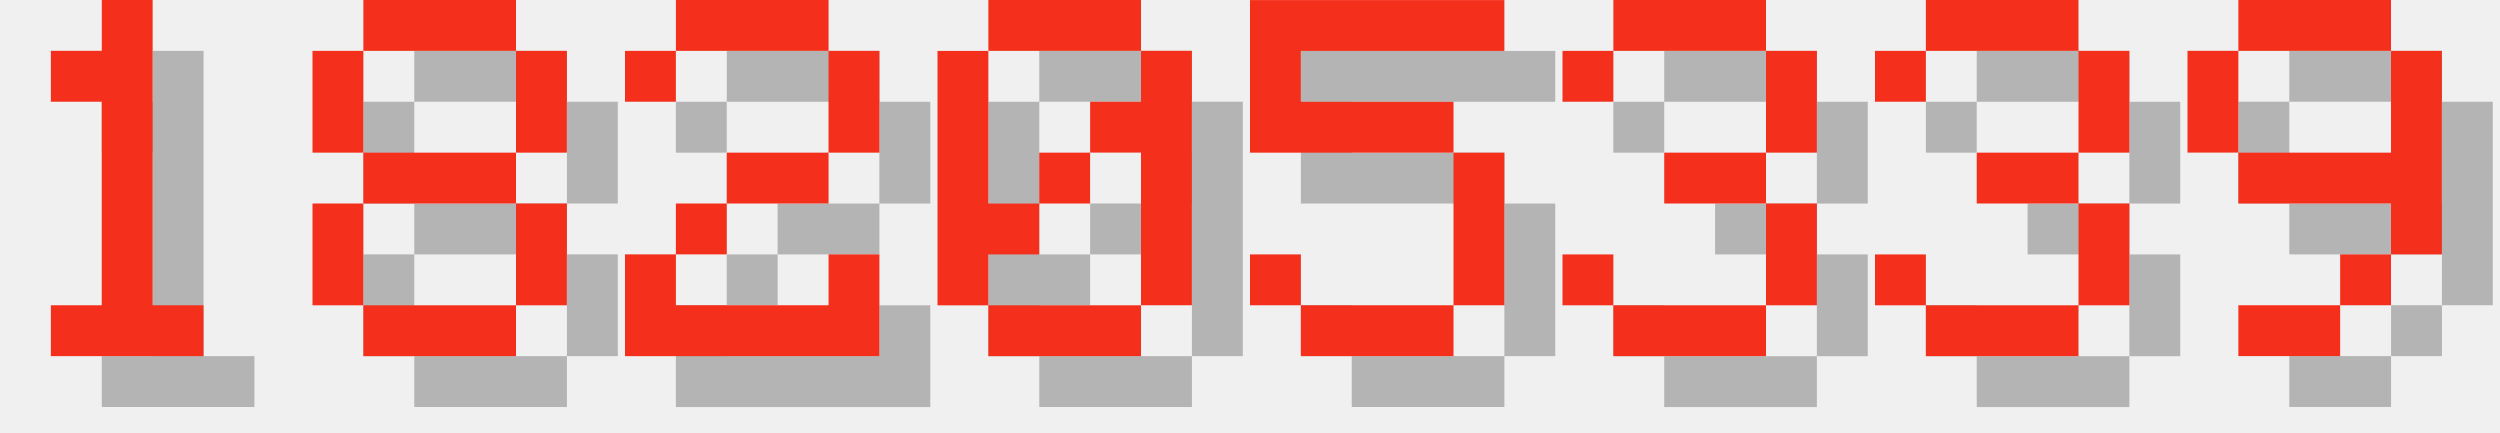
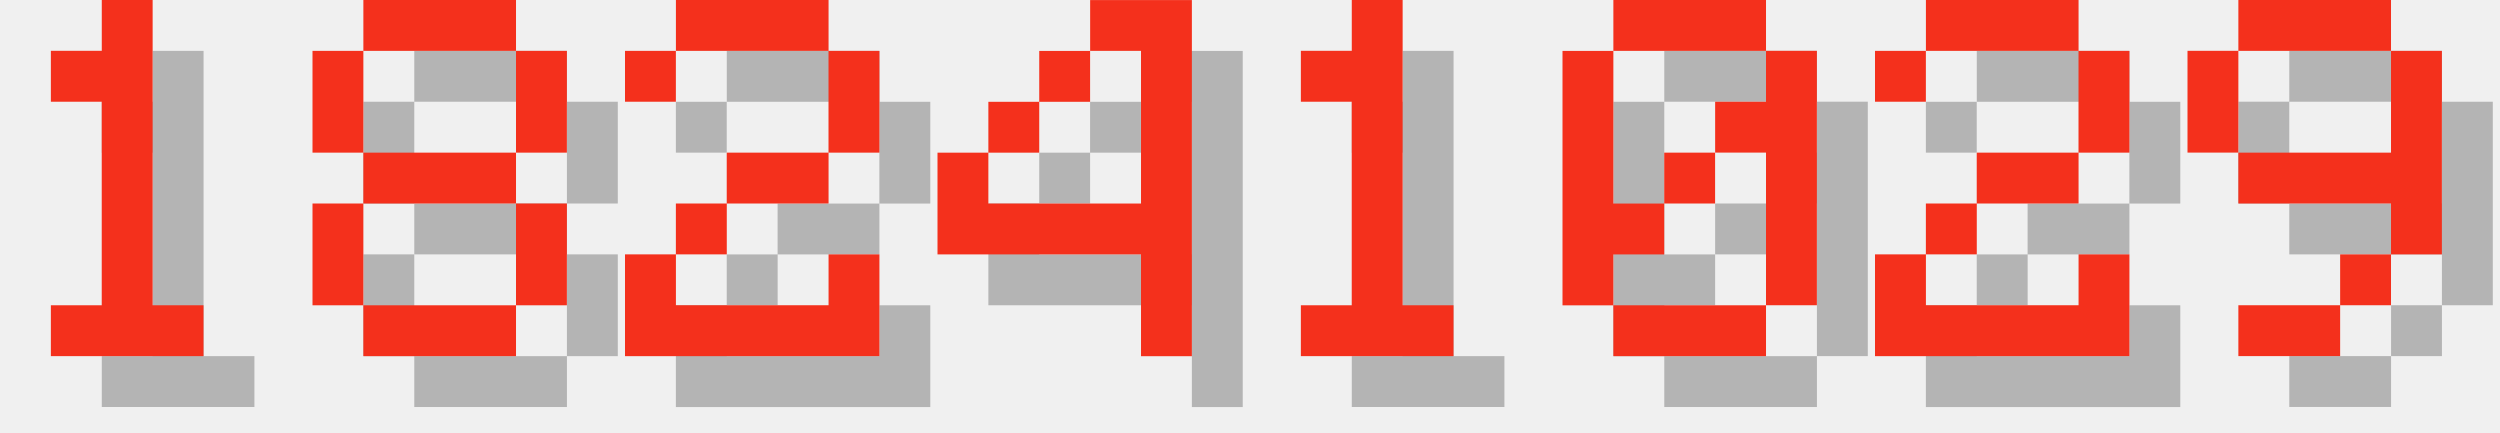
<svg xmlns="http://www.w3.org/2000/svg" version="1.1" width="208.0" height="36">
  <style>
        .text-foreground {
            fill: #F4301C;
        }
        .text-shadow {
            fill: #000000;
            fill-opacity: 0.25;
        }
    </style>
  <g class="digit" id="digit_1" transform="translate(0.0, 0), scale(4)">
    <path id="digit_1_shadow" class="text-shadow" d="m2.117 2.117v1.058h1.058v4.233h-1.058v1.058h3.175v-1.058h-1.058v-6.35h-1.058v1.058h-1.058z" fill-opacity=".5" style="paint-order:stroke fill markers" />
    <path id="digit_1_fg" class="text-foreground" d="m1.058 1.058v1.058h1.058v4.233h-1.058v1.058h3.175v-1.058h-1.058v-6.35h-1.058v1.058h-1.058z" fill="#fff" style="paint-order:stroke fill markers" />
  </g>
  <g class="digit" id="digit_8" transform="translate(26.0, 0), scale(4)">
    <path id="digit_8_shadow" class="text-shadow" d="m2.117 1.058v1.058h3.175v-1.058h-3.175zm3.175 1.058v2.117h1.058v-2.117h-1.058zm0 2.117h-3.175v1.058h3.175v-1.058zm0 1.058v2.117h1.058v-2.117h-1.058zm0 2.117h-3.175v1.058h3.175v-1.058zm-3.175 0v-2.117h-1.058v2.117h1.058zm0-3.175v-2.117h-1.058v2.117h1.058z" fill-opacity=".5" style="paint-order:stroke fill markers" />
    <path id="digit_8_fg" class="text-foreground" d="m1.058 0v1.058h3.175v-1.058h-3.175zm3.175 1.058v2.117h1.058v-2.117h-1.058zm0 2.117h-3.175v1.058h3.175v-1.058zm0 1.058v2.117h1.058v-2.117h-1.058zm0 2.117h-3.175v1.058h3.175v-1.058zm-3.175 0v-2.117h-1.058v2.117h1.058zm0-3.175v-2.117h-1.058v2.117h1.058z" fill="#fff" style="paint-order:stroke fill markers" />
  </g>
  <g class="digit" id="digit_2" transform="translate(52.0, 0), scale(4)">
    <path id="digit_2_shadow" class="text-shadow" d="m1.058 2.117v1.058h1.058v-1.058h3.175v2.117h-2.117v1.058h-1.058v1.058h-1.058v2.117h5.292v-2.117h-1.058v1.058h-3.175v-1.058h1.058v-1.058h2.117v-1.058h1.058v-2.117h-1.058v-1.058h-3.175v1.058h-1.058z" fill-opacity=".5" style="paint-order:stroke fill markers" />
    <path id="digit_2_fg" class="text-foreground" d="m0 1.058v1.058h1.058v-1.058h3.175v2.117h-2.117v1.058h-1.058v1.058h-1.058v2.117h5.292v-2.117h-1.058v1.058h-3.175v-1.058h1.058v-1.058h2.117v-1.058h1.058v-2.117h-1.058v-1.058h-3.175v1.058h-1.058z" fill="#fff" style="paint-order:stroke fill markers" />
  </g>
-   <g class="digit" id="digit_0" transform="translate(78.0, 0), scale(4)">
+   <g class="digit" id="digit_4" transform="translate(78.0, 0), scale(4)">
+     <path id="digit_4_shadow" class="text-shadow" d="m4.233 1.058v1.058h1.058v3.175h-3.175v-1.058h-1.058v2.117h4.233v2.117h1.058v-7.408h-2.117zm-2.117 3.175h1.058v-1.058h-1.058v1.058zm1.058-1.058h1.058v-1.058h-1.058v1.058z" fill-opacity=".5" style="paint-order:stroke fill markers" />
+     <path id="digit_4_fg" class="text-foreground" d="m3.175 0v1.058h1.058v3.175h-3.175v-1.058h-1.058v2.117h4.233v2.117h1.058v-7.408h-2.117zm-2.117 3.175h1.058v-1.058h-1.058v1.058zm1.058-1.058h1.058v-1.058h-1.058v1.058z" fill="#fff" style="paint-order:stroke fill markers" />
+   </g>
+   <g class="digit" id="digit_1" transform="translate(104.0, 0), scale(4)">
+     <path id="digit_1_shadow" class="text-shadow" d="m2.117 2.117v1.058h1.058v4.233h-1.058v1.058h3.175v-1.058h-1.058v-6.35h-1.058v1.058h-1.058z" fill-opacity=".5" style="paint-order:stroke fill markers" />
+     <path id="digit_1_fg" class="text-foreground" d="m1.058 1.058v1.058h1.058v4.233h-1.058v1.058h3.175v-1.058h-1.058v-6.35h-1.058v1.058h-1.058z" fill="#fff" style="paint-order:stroke fill markers" />
+   </g>
+   <g class="digit" id="digit_0" transform="translate(130.0, 0), scale(4)">
    <path id="digit_0_shadow" class="text-shadow" d="m2.117 1.058v1.058h3.175v-1.058h-3.175zm3.175 1.058v1.058h-1.058v1.058h1.058v3.175h1.058v-5.292h-1.058zm0 5.292h-3.175v1.058h3.175v-1.058zm-3.175 0v-1.058h1.058v-1.058h-1.058v-3.175h-1.058v5.292h1.058zm1.058-2.117h1.058v-1.058h-1.058v1.058z" fill-opacity=".5" style="paint-order:stroke fill markers" />
    <path id="digit_0_fg" class="text-foreground" d="m1.058 0v1.058h3.175v-1.058h-3.175zm3.175 1.058v1.058h-1.058v1.058h1.058v3.175h1.058v-5.292h-1.058zm0 5.292h-3.175v1.058h3.175v-1.058zm-3.175 0v-1.058h1.058v-1.058h-1.058v-3.175h-1.058v5.292h1.058zm1.058-2.117h1.058v-1.058h-1.058v1.058z" fill="#fff" style="paint-order:stroke fill markers" />
  </g>
-   <g class="digit" id="digit_5" transform="translate(104.0, 0), scale(4)">
-     <path id="digit_5_shadow" class="text-shadow" d="m1.058 1.058v3.175h4.233v3.175h-3.175v-1.058h-1.058v1.058h1.058v1.058h3.175v-1.058h1.058v-3.175h-1.058v-1.058h-3.175v-1.058h4.233v-1.058h-5.292z" fill-opacity=".5" style="paint-order:stroke fill markers" />
-     <path id="digit_5_fg" class="text-foreground" d="m0 0v3.175h4.233v3.175h-3.175v-1.058h-1.058v1.058h1.058v1.058h3.175v-1.058h1.058v-3.175h-1.058v-1.058h-3.175v-1.058h4.233v-1.058h-5.292z" fill="#fff" style="paint-order:stroke fill markers" />
-   </g>
-   <g class="digit" id="digit_3" transform="translate(130.0, 0), scale(4)">
-     <path id="digit_3_shadow" class="text-shadow" d="m1.058 2.117v1.058h1.058v-1.058h3.175v2.117h-2.117v1.058h2.117v2.117h-3.175v-1.058h-1.058v1.058h1.058v1.058h3.175v-1.058h1.058v-2.117h-1.058v-1.058h1.058v-2.117h-1.058v-1.058h-3.175v1.058h-1.058z" fill-opacity=".5" style="paint-order:stroke fill markers" />
-     <path id="digit_3_fg" class="text-foreground" d="m0 1.058v1.058h1.058v-1.058h3.175v2.117h-2.117v1.058h2.117v2.117h-3.175v-1.058h-1.058v1.058h1.058v1.058h3.175v-1.058h1.058v-2.117h-1.058v-1.058h1.058v-2.117h-1.058v-1.058h-3.175v1.058h-1.058z" fill="#fff" style="paint-order:stroke fill markers" />
-   </g>
-   <g class="digit" id="digit_3" transform="translate(156.0, 0), scale(4)">
-     <path id="digit_3_shadow" class="text-shadow" d="m1.058 2.117v1.058h1.058v-1.058h3.175v2.117h-2.117v1.058h2.117v2.117h-3.175v-1.058h-1.058v1.058h1.058v1.058h3.175v-1.058h1.058v-2.117h-1.058v-1.058h1.058v-2.117h-1.058v-1.058h-3.175v1.058h-1.058z" fill-opacity=".5" style="paint-order:stroke fill markers" />
-     <path id="digit_3_fg" class="text-foreground" d="m0 1.058v1.058h1.058v-1.058h3.175v2.117h-2.117v1.058h2.117v2.117h-3.175v-1.058h-1.058v1.058h1.058v1.058h3.175v-1.058h1.058v-2.117h-1.058v-1.058h1.058v-2.117h-1.058v-1.058h-3.175v1.058h-1.058z" fill="#fff" style="paint-order:stroke fill markers" />
+   <g class="digit" id="digit_2" transform="translate(156.0, 0), scale(4)">
+     <path id="digit_2_shadow" class="text-shadow" d="m1.058 2.117v1.058h1.058v-1.058h3.175v2.117h-2.117v1.058h-1.058v1.058h-1.058v2.117h5.292v-2.117h-1.058v1.058h-3.175v-1.058h1.058v-1.058h2.117v-1.058h1.058v-2.117h-1.058v-1.058h-3.175v1.058h-1.058z" fill-opacity=".5" style="paint-order:stroke fill markers" />
+     <path id="digit_2_fg" class="text-foreground" d="m0 1.058v1.058h1.058v-1.058h3.175v2.117h-2.117v1.058h-1.058v1.058h-1.058v2.117h5.292v-2.117h-1.058v1.058h-3.175v-1.058h1.058v-1.058h2.117v-1.058h1.058v-2.117h-1.058v-1.058h-3.175v1.058h-1.058z" fill="#fff" style="paint-order:stroke fill markers" />
  </g>
  <g class="digit" id="digit_9" transform="translate(182.0, 0), scale(4)">
    <path id="digit_9_shadow" class="text-shadow" d="m2.117 1.058v1.058h3.175v-1.058h-3.175zm3.175 1.058v2.117h-3.175v1.058h3.175v1.058h1.058v-4.233h-1.058zm0 4.233h-1.058v1.058h1.058v-1.058zm-1.058 1.058h-2.117v1.058h2.117v-1.058zm-2.117-3.175v-2.117h-1.058v2.117h1.058z" fill-opacity=".5" style="paint-order:stroke fill markers" />
    <path id="digit_9_fg" class="text-foreground" d="m1.058 0v1.058h3.175v-1.058h-3.175zm3.175 1.058v2.117h-3.175v1.058h3.175v1.058h1.058v-4.233h-1.058zm0 4.233h-1.058v1.058h1.058v-1.058zm-1.058 1.058h-2.117v1.058h2.117v-1.058zm-2.117-3.175v-2.117h-1.058v2.117h1.058z" fill="#fff" style="paint-order:stroke fill markers" />
  </g>
</svg>
